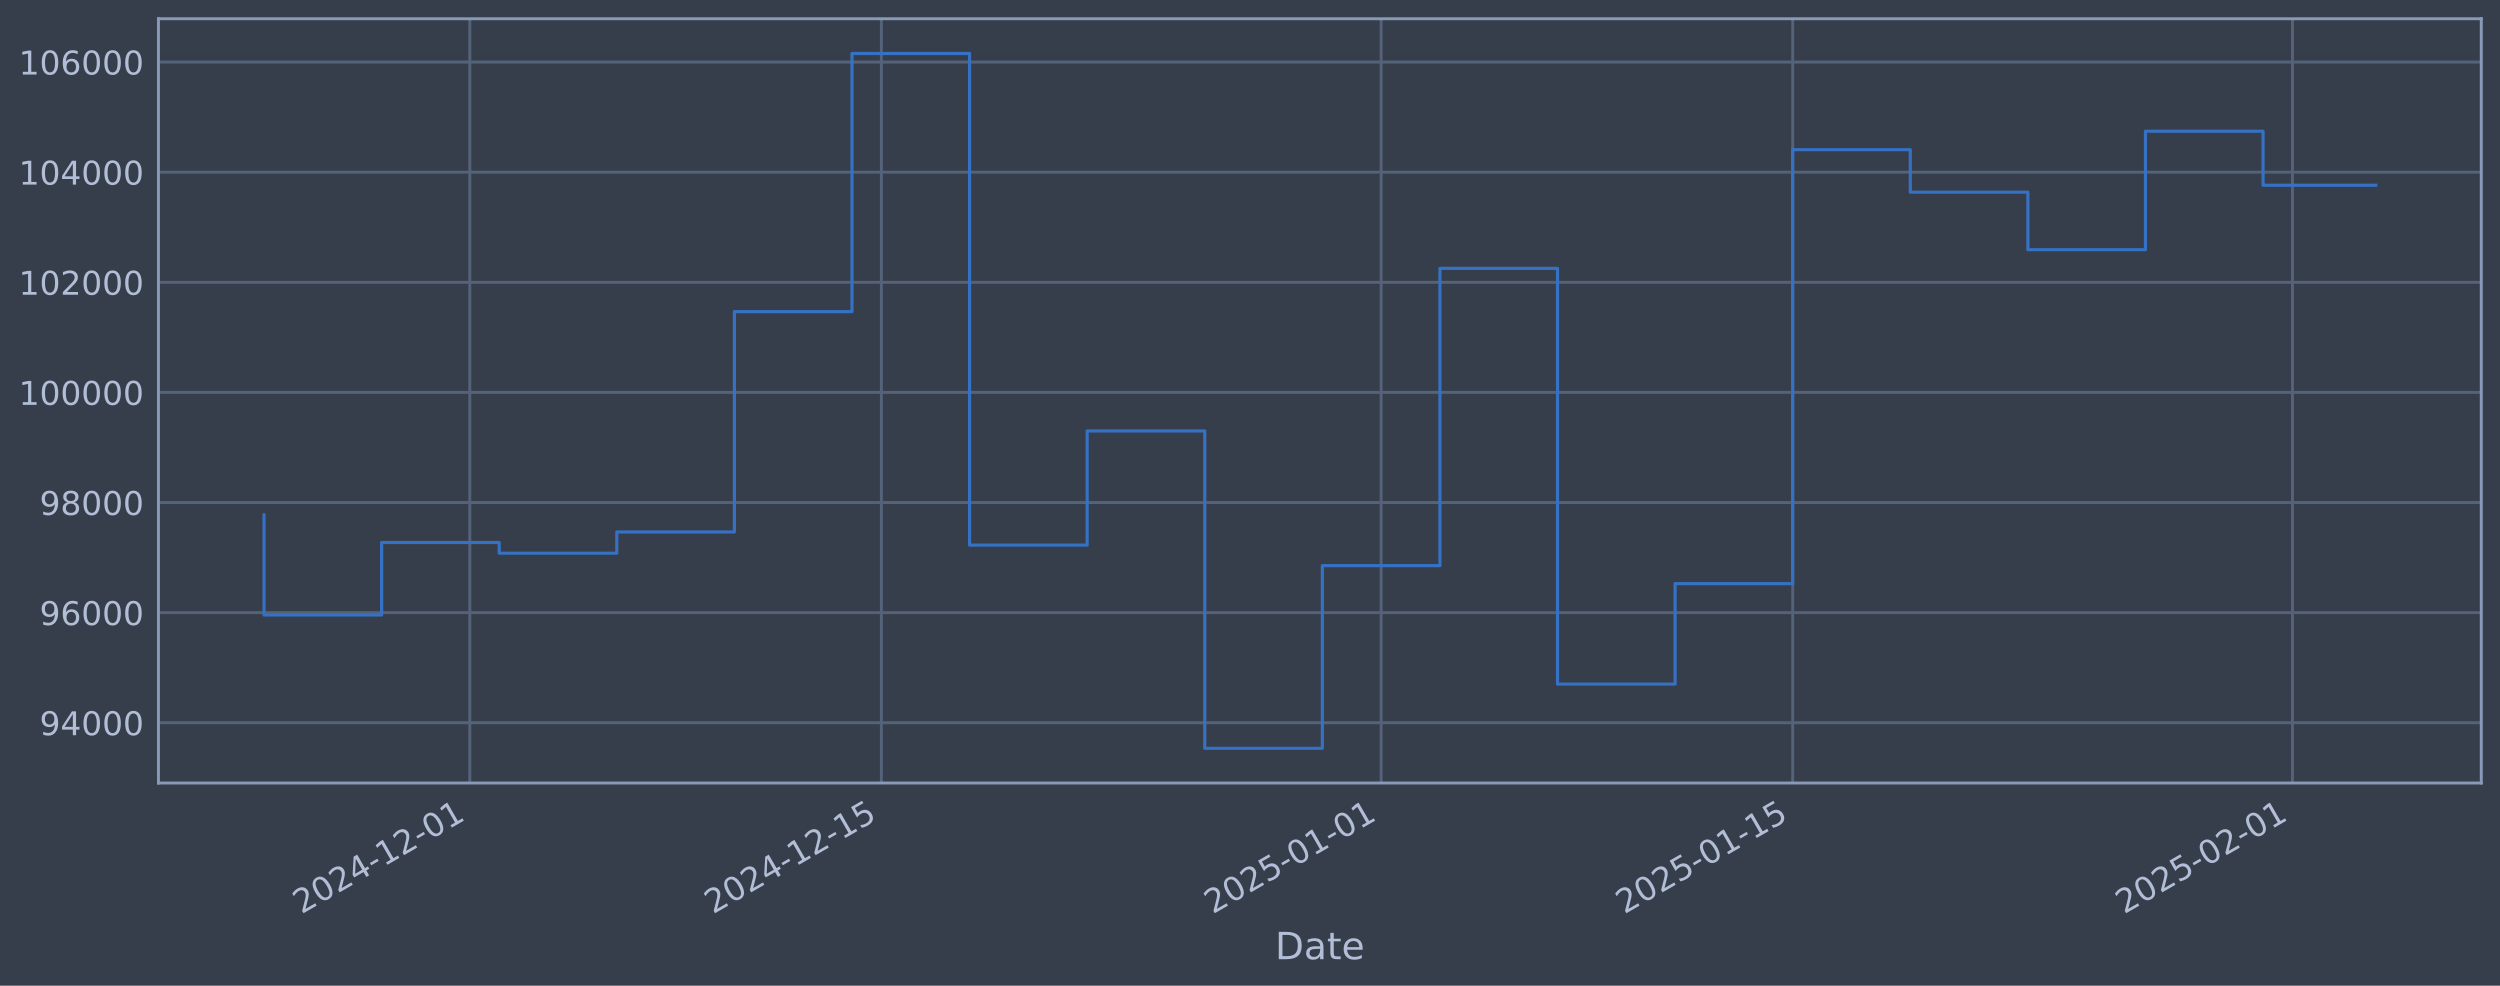
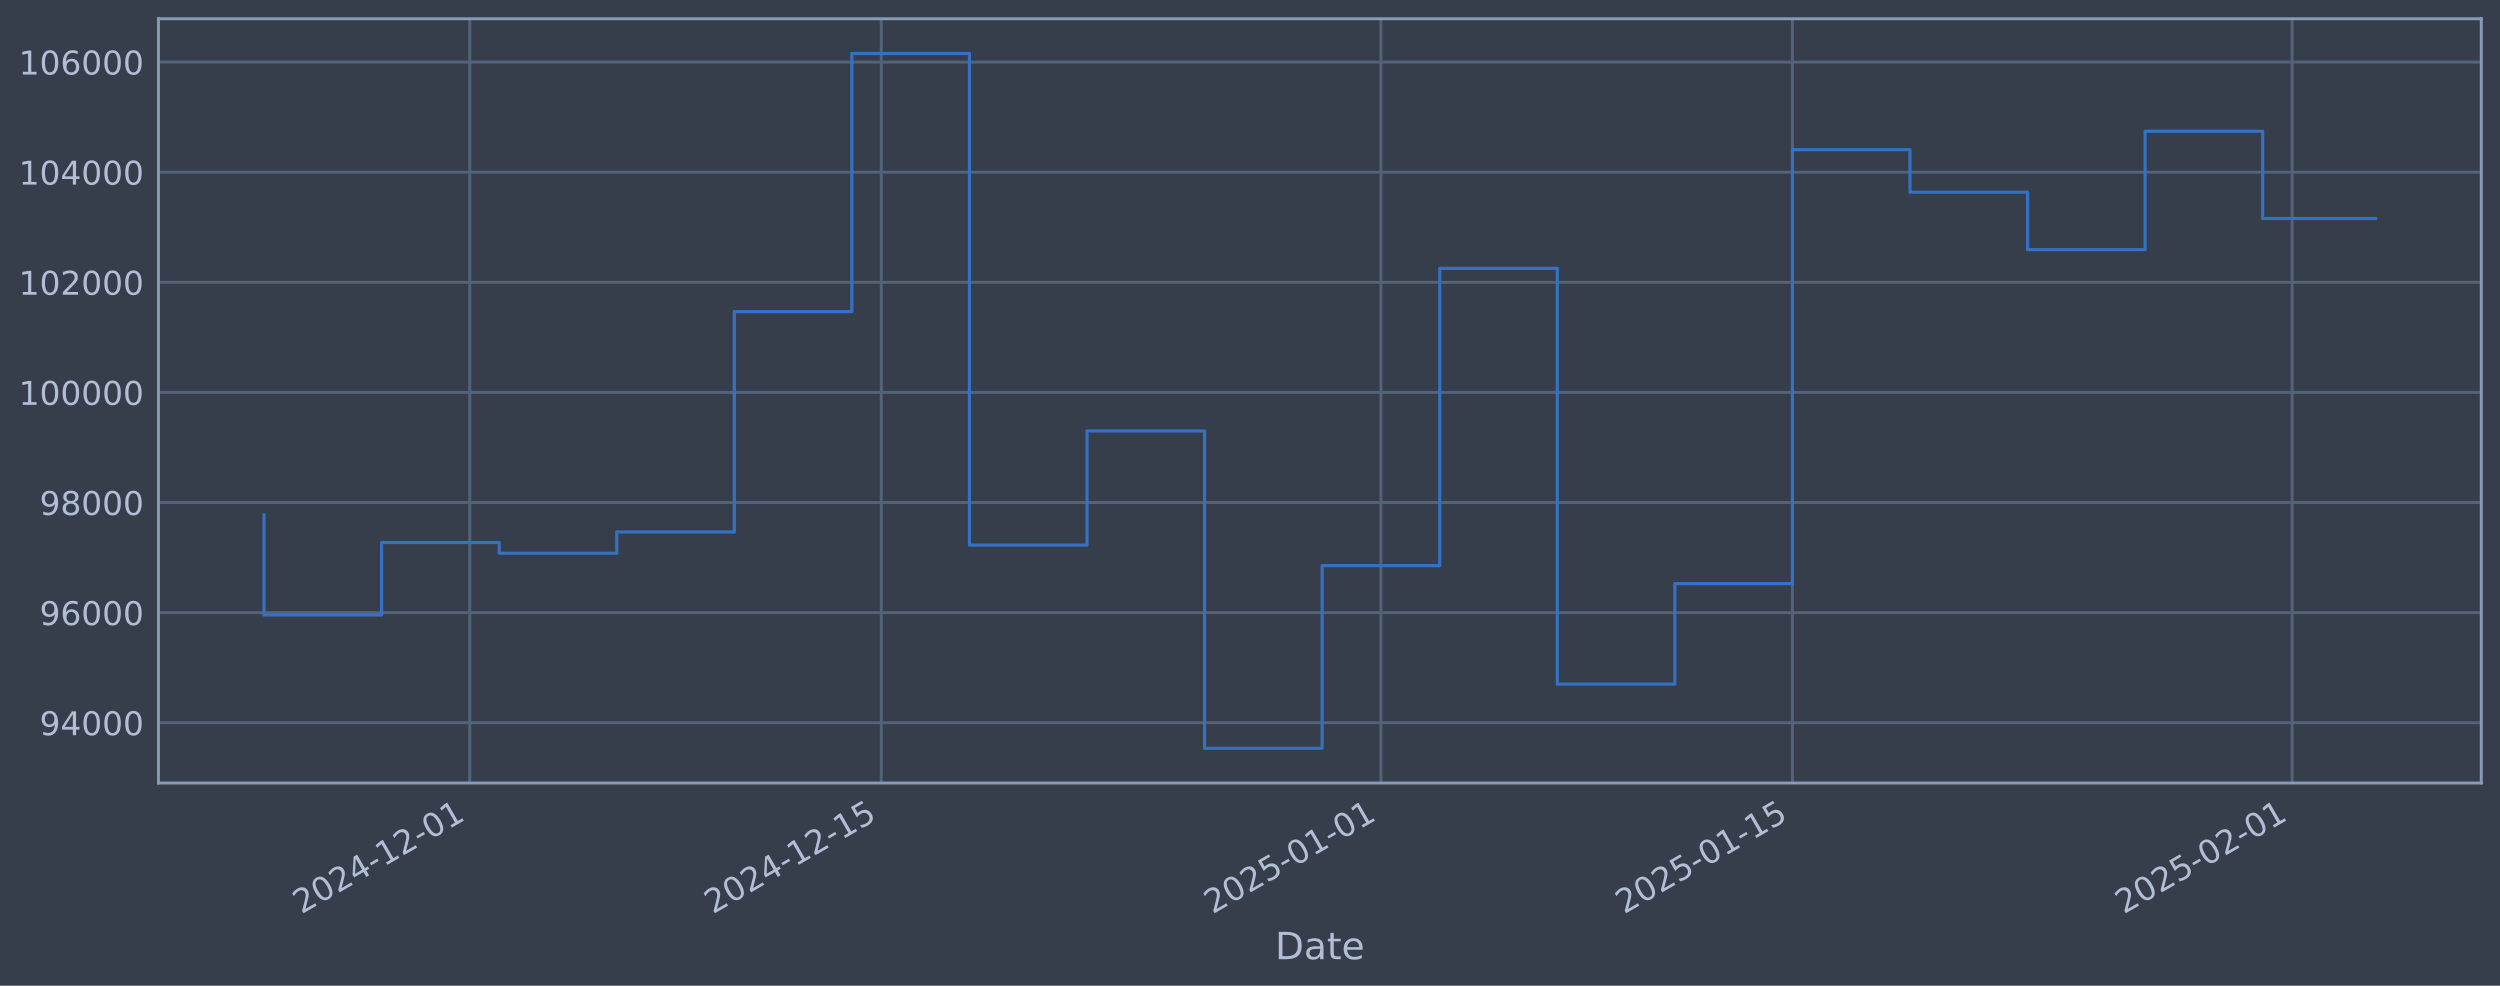
<svg xmlns="http://www.w3.org/2000/svg" xmlns:xlink="http://www.w3.org/1999/xlink" width="960.9pt" height="378.87pt" viewBox="0 0 960.9 378.87" version="1.1">
  <defs>
    <style type="text/css">*{stroke-linejoin: round; stroke-linecap: butt}</style>
  </defs>
  <g id="figure_1">
    <g id="patch_1">
      <path d="M 0 378.87  L 960.9 378.87  L 960.9 0  L 0 0  z " style="fill: #373e4b" />
    </g>
    <g id="axes_1">
      <g id="patch_2">
        <path d="M 60.901 300.96  L 953.701 300.96  L 953.701 7.2  L 60.901 7.2  z " style="fill: #373e4b" />
      </g>
      <g id="matplotlib.axis_1">
        <g id="xtick_1">
          <g id="line2d_1">
-             <path d="M 180.577 300.96  L 180.577 7.2  " clip-path="url(#p87a9a09426)" style="fill: none; stroke: #546379; stroke-width: 1.12; stroke-linecap: square" />
+             <path d="M 180.562 300.96  L 180.562 7.2  " clip-path="url(#p89911b3992)" style="fill: none; stroke: #546379; stroke-width: 1.12; stroke-linecap: square" />
          </g>
          <g id="line2d_2" />
          <g id="text_1">
-             <g style="fill: #b1bed6" transform="translate(115.8513 351.4642) rotate(-30) scale(0.126 -0.126)">
+             <g style="fill: #b1bed6" transform="translate(115.8367 351.4642) rotate(-30) scale(0.126 -0.126)">
              <defs>
                <path id="DejaVuSans-32" d="M 1228 531  L 3431 531  L 3431 0  L 469 0  L 469 531  Q 828 903 1448 1529  Q 2069 2156 2228 2338  Q 2531 2678 2651 2914  Q 2772 3150 2772 3378  Q 2772 3750 2511 3984  Q 2250 4219 1831 4219  Q 1534 4219 1204 4116  Q 875 4013 500 3803  L 500 4441  Q 881 4594 1212 4672  Q 1544 4750 1819 4750  Q 2544 4750 2975 4387  Q 3406 4025 3406 3419  Q 3406 3131 3298 2873  Q 3191 2616 2906 2266  Q 2828 2175 2409 1742  Q 1991 1309 1228 531  z " transform="scale(0.015625)" />
                <path id="DejaVuSans-30" d="M 2034 4250  Q 1547 4250 1301 3770  Q 1056 3291 1056 2328  Q 1056 1369 1301 889  Q 1547 409 2034 409  Q 2525 409 2770 889  Q 3016 1369 3016 2328  Q 3016 3291 2770 3770  Q 2525 4250 2034 4250  z M 2034 4750  Q 2819 4750 3233 4129  Q 3647 3509 3647 2328  Q 3647 1150 3233 529  Q 2819 -91 2034 -91  Q 1250 -91 836 529  Q 422 1150 422 2328  Q 422 3509 836 4129  Q 1250 4750 2034 4750  z " transform="scale(0.015625)" />
                <path id="DejaVuSans-34" d="M 2419 4116  L 825 1625  L 2419 1625  L 2419 4116  z M 2253 4666  L 3047 4666  L 3047 1625  L 3713 1625  L 3713 1100  L 3047 1100  L 3047 0  L 2419 0  L 2419 1100  L 313 1100  L 313 1709  L 2253 4666  z " transform="scale(0.015625)" />
                <path id="DejaVuSans-2d" d="M 313 2009  L 1997 2009  L 1997 1497  L 313 1497  L 313 2009  z " transform="scale(0.015625)" />
                <path id="DejaVuSans-31" d="M 794 531  L 1825 531  L 1825 4091  L 703 3866  L 703 4441  L 1819 4666  L 2450 4666  L 2450 531  L 3481 531  L 3481 0  L 794 0  L 794 531  z " transform="scale(0.015625)" />
              </defs>
              <use xlink:href="#DejaVuSans-32" />
              <use xlink:href="#DejaVuSans-30" transform="translate(63.62305 0)" />
              <use xlink:href="#DejaVuSans-32" transform="translate(127.2461 0)" />
              <use xlink:href="#DejaVuSans-34" transform="translate(190.8691 0)" />
              <use xlink:href="#DejaVuSans-2d" transform="translate(254.4922 0)" />
              <use xlink:href="#DejaVuSans-31" transform="translate(290.5762 0)" />
              <use xlink:href="#DejaVuSans-32" transform="translate(354.1992 0)" />
              <use xlink:href="#DejaVuSans-2d" transform="translate(417.8223 0)" />
              <use xlink:href="#DejaVuSans-30" transform="translate(453.9062 0)" />
              <use xlink:href="#DejaVuSans-31" transform="translate(517.5293 0)" />
            </g>
          </g>
        </g>
        <g id="xtick_2">
          <g id="line2d_3">
-             <path d="M 338.766 300.96  L 338.766 7.2  " clip-path="url(#p87a9a09426)" style="fill: none; stroke: #546379; stroke-width: 1.12; stroke-linecap: square" />
+             <path d="M 338.722 300.96  L 338.722 7.2  " clip-path="url(#p89911b3992)" style="fill: none; stroke: #546379; stroke-width: 1.12; stroke-linecap: square" />
          </g>
          <g id="line2d_4" />
          <g id="text_2">
-             <g style="fill: #b1bed6" transform="translate(274.0402 351.4642) rotate(-30) scale(0.126 -0.126)">
+             <g style="fill: #b1bed6" transform="translate(273.9965 351.4642) rotate(-30) scale(0.126 -0.126)">
              <defs>
                <path id="DejaVuSans-35" d="M 691 4666  L 3169 4666  L 3169 4134  L 1269 4134  L 1269 2991  Q 1406 3038 1543 3061  Q 1681 3084 1819 3084  Q 2600 3084 3056 2656  Q 3513 2228 3513 1497  Q 3513 744 3044 326  Q 2575 -91 1722 -91  Q 1428 -91 1123 -41  Q 819 9 494 109  L 494 744  Q 775 591 1075 516  Q 1375 441 1709 441  Q 2250 441 2565 725  Q 2881 1009 2881 1497  Q 2881 1984 2565 2268  Q 2250 2553 1709 2553  Q 1456 2553 1204 2497  Q 953 2441 691 2322  L 691 4666  z " transform="scale(0.015625)" />
              </defs>
              <use xlink:href="#DejaVuSans-32" />
              <use xlink:href="#DejaVuSans-30" transform="translate(63.62305 0)" />
              <use xlink:href="#DejaVuSans-32" transform="translate(127.2461 0)" />
              <use xlink:href="#DejaVuSans-34" transform="translate(190.8691 0)" />
              <use xlink:href="#DejaVuSans-2d" transform="translate(254.4922 0)" />
              <use xlink:href="#DejaVuSans-31" transform="translate(290.5762 0)" />
              <use xlink:href="#DejaVuSans-32" transform="translate(354.1992 0)" />
              <use xlink:href="#DejaVuSans-2d" transform="translate(417.8223 0)" />
              <use xlink:href="#DejaVuSans-31" transform="translate(453.9062 0)" />
              <use xlink:href="#DejaVuSans-35" transform="translate(517.5293 0)" />
            </g>
          </g>
        </g>
        <g id="xtick_3">
          <g id="line2d_5">
-             <path d="M 530.852 300.96  L 530.852 7.2  " clip-path="url(#p87a9a09426)" style="fill: none; stroke: #546379; stroke-width: 1.12; stroke-linecap: square" />
+             <path d="M 530.773 300.96  L 530.773 7.2  " clip-path="url(#p89911b3992)" style="fill: none; stroke: #546379; stroke-width: 1.12; stroke-linecap: square" />
          </g>
          <g id="line2d_6" />
          <g id="text_3">
-             <g style="fill: #b1bed6" transform="translate(466.1268 351.4642) rotate(-30) scale(0.126 -0.126)">
+             <g style="fill: #b1bed6" transform="translate(466.0477 351.4642) rotate(-30) scale(0.126 -0.126)">
              <use xlink:href="#DejaVuSans-32" />
              <use xlink:href="#DejaVuSans-30" transform="translate(63.62305 0)" />
              <use xlink:href="#DejaVuSans-32" transform="translate(127.2461 0)" />
              <use xlink:href="#DejaVuSans-35" transform="translate(190.8691 0)" />
              <use xlink:href="#DejaVuSans-2d" transform="translate(254.4922 0)" />
              <use xlink:href="#DejaVuSans-30" transform="translate(290.5762 0)" />
              <use xlink:href="#DejaVuSans-31" transform="translate(354.1992 0)" />
              <use xlink:href="#DejaVuSans-2d" transform="translate(417.8223 0)" />
              <use xlink:href="#DejaVuSans-30" transform="translate(453.9062 0)" />
              <use xlink:href="#DejaVuSans-31" transform="translate(517.5293 0)" />
            </g>
          </g>
        </g>
        <g id="xtick_4">
          <g id="line2d_7">
-             <path d="M 689.041 300.96  L 689.041 7.2  " clip-path="url(#p87a9a09426)" style="fill: none; stroke: #546379; stroke-width: 1.12; stroke-linecap: square" />
+             <path d="M 688.933 300.96  L 688.933 7.2  " clip-path="url(#p89911b3992)" style="fill: none; stroke: #546379; stroke-width: 1.12; stroke-linecap: square" />
          </g>
          <g id="line2d_8" />
          <g id="text_4">
-             <g style="fill: #b1bed6" transform="translate(624.3157 351.4642) rotate(-30) scale(0.126 -0.126)">
+             <g style="fill: #b1bed6" transform="translate(624.2075 351.4642) rotate(-30) scale(0.126 -0.126)">
              <use xlink:href="#DejaVuSans-32" />
              <use xlink:href="#DejaVuSans-30" transform="translate(63.62305 0)" />
              <use xlink:href="#DejaVuSans-32" transform="translate(127.2461 0)" />
              <use xlink:href="#DejaVuSans-35" transform="translate(190.8691 0)" />
              <use xlink:href="#DejaVuSans-2d" transform="translate(254.4922 0)" />
              <use xlink:href="#DejaVuSans-30" transform="translate(290.5762 0)" />
              <use xlink:href="#DejaVuSans-31" transform="translate(354.1992 0)" />
              <use xlink:href="#DejaVuSans-2d" transform="translate(417.8223 0)" />
              <use xlink:href="#DejaVuSans-31" transform="translate(453.9062 0)" />
              <use xlink:href="#DejaVuSans-35" transform="translate(517.5293 0)" />
            </g>
          </g>
        </g>
        <g id="xtick_5">
          <g id="line2d_9">
-             <path d="M 881.128 300.96  L 881.128 7.2  " clip-path="url(#p87a9a09426)" style="fill: none; stroke: #546379; stroke-width: 1.12; stroke-linecap: square" />
+             <path d="M 880.984 300.96  L 880.984 7.2  " clip-path="url(#p89911b3992)" style="fill: none; stroke: #546379; stroke-width: 1.12; stroke-linecap: square" />
          </g>
          <g id="line2d_10" />
          <g id="text_5">
-             <g style="fill: #b1bed6" transform="translate(816.4023 351.4642) rotate(-30) scale(0.126 -0.126)">
+             <g style="fill: #b1bed6" transform="translate(816.2587 351.4642) rotate(-30) scale(0.126 -0.126)">
              <use xlink:href="#DejaVuSans-32" />
              <use xlink:href="#DejaVuSans-30" transform="translate(63.62305 0)" />
              <use xlink:href="#DejaVuSans-32" transform="translate(127.2461 0)" />
              <use xlink:href="#DejaVuSans-35" transform="translate(190.8691 0)" />
              <use xlink:href="#DejaVuSans-2d" transform="translate(254.4922 0)" />
              <use xlink:href="#DejaVuSans-30" transform="translate(290.5762 0)" />
              <use xlink:href="#DejaVuSans-32" transform="translate(354.1992 0)" />
              <use xlink:href="#DejaVuSans-2d" transform="translate(417.8223 0)" />
              <use xlink:href="#DejaVuSans-30" transform="translate(453.9062 0)" />
              <use xlink:href="#DejaVuSans-31" transform="translate(517.5293 0)" />
            </g>
          </g>
        </g>
        <g id="text_6">
          <g style="fill: #b1bed6" transform="translate(490.0914 368.6753) scale(0.144 -0.144)">
            <defs>
              <path id="DejaVuSans-44" d="M 1259 4147  L 1259 519  L 2022 519  Q 2988 519 3436 956  Q 3884 1394 3884 2338  Q 3884 3275 3436 3711  Q 2988 4147 2022 4147  L 1259 4147  z M 628 4666  L 1925 4666  Q 3281 4666 3915 4102  Q 4550 3538 4550 2338  Q 4550 1131 3912 565  Q 3275 0 1925 0  L 628 0  L 628 4666  z " transform="scale(0.015625)" />
              <path id="DejaVuSans-61" d="M 2194 1759  Q 1497 1759 1228 1600  Q 959 1441 959 1056  Q 959 750 1161 570  Q 1363 391 1709 391  Q 2188 391 2477 730  Q 2766 1069 2766 1631  L 2766 1759  L 2194 1759  z M 3341 1997  L 3341 0  L 2766 0  L 2766 531  Q 2569 213 2275 61  Q 1981 -91 1556 -91  Q 1019 -91 701 211  Q 384 513 384 1019  Q 384 1609 779 1909  Q 1175 2209 1959 2209  L 2766 2209  L 2766 2266  Q 2766 2663 2505 2880  Q 2244 3097 1772 3097  Q 1472 3097 1187 3025  Q 903 2953 641 2809  L 641 3341  Q 956 3463 1253 3523  Q 1550 3584 1831 3584  Q 2591 3584 2966 3190  Q 3341 2797 3341 1997  z " transform="scale(0.015625)" />
              <path id="DejaVuSans-74" d="M 1172 4494  L 1172 3500  L 2356 3500  L 2356 3053  L 1172 3053  L 1172 1153  Q 1172 725 1289 603  Q 1406 481 1766 481  L 2356 481  L 2356 0  L 1766 0  Q 1100 0 847 248  Q 594 497 594 1153  L 594 3053  L 172 3053  L 172 3500  L 594 3500  L 594 4494  L 1172 4494  z " transform="scale(0.015625)" />
              <path id="DejaVuSans-65" d="M 3597 1894  L 3597 1613  L 953 1613  Q 991 1019 1311 708  Q 1631 397 2203 397  Q 2534 397 2845 478  Q 3156 559 3463 722  L 3463 178  Q 3153 47 2828 -22  Q 2503 -91 2169 -91  Q 1331 -91 842 396  Q 353 884 353 1716  Q 353 2575 817 3079  Q 1281 3584 2069 3584  Q 2775 3584 3186 3129  Q 3597 2675 3597 1894  z M 3022 2063  Q 3016 2534 2758 2815  Q 2500 3097 2075 3097  Q 1594 3097 1305 2825  Q 1016 2553 972 2059  L 3022 2063  z " transform="scale(0.015625)" />
            </defs>
            <use xlink:href="#DejaVuSans-44" />
            <use xlink:href="#DejaVuSans-61" transform="translate(77.00195 0)" />
            <use xlink:href="#DejaVuSans-74" transform="translate(138.2812 0)" />
            <use xlink:href="#DejaVuSans-65" transform="translate(177.4902 0)" />
          </g>
        </g>
      </g>
      <g id="matplotlib.axis_2">
        <g id="ytick_1">
          <g id="line2d_11">
-             <path d="M 60.901 277.797  L 953.701 277.797  " clip-path="url(#p87a9a09426)" style="fill: none; stroke: #546379; stroke-width: 1.12; stroke-linecap: square" />
+             <path d="M 60.901 277.797  L 953.701 277.797  " clip-path="url(#p89911b3992)" style="fill: none; stroke: #546379; stroke-width: 1.12; stroke-linecap: square" />
          </g>
          <g id="line2d_12" />
          <g id="text_7">
            <g style="fill: #b1bed6" transform="translate(15.21675 282.5841) scale(0.126 -0.126)">
              <defs>
                <path id="DejaVuSans-39" d="M 703 97  L 703 672  Q 941 559 1184 500  Q 1428 441 1663 441  Q 2288 441 2617 861  Q 2947 1281 2994 2138  Q 2813 1869 2534 1725  Q 2256 1581 1919 1581  Q 1219 1581 811 2004  Q 403 2428 403 3163  Q 403 3881 828 4315  Q 1253 4750 1959 4750  Q 2769 4750 3195 4129  Q 3622 3509 3622 2328  Q 3622 1225 3098 567  Q 2575 -91 1691 -91  Q 1453 -91 1209 -44  Q 966 3 703 97  z M 1959 2075  Q 2384 2075 2632 2365  Q 2881 2656 2881 3163  Q 2881 3666 2632 3958  Q 2384 4250 1959 4250  Q 1534 4250 1286 3958  Q 1038 3666 1038 3163  Q 1038 2656 1286 2365  Q 1534 2075 1959 2075  z " transform="scale(0.015625)" />
              </defs>
              <use xlink:href="#DejaVuSans-39" />
              <use xlink:href="#DejaVuSans-34" transform="translate(63.62305 0)" />
              <use xlink:href="#DejaVuSans-30" transform="translate(127.2461 0)" />
              <use xlink:href="#DejaVuSans-30" transform="translate(190.8691 0)" />
              <use xlink:href="#DejaVuSans-30" transform="translate(254.4922 0)" />
            </g>
          </g>
        </g>
        <g id="ytick_2">
          <g id="line2d_13">
-             <path d="M 60.901 235.473  L 953.701 235.473  " clip-path="url(#p87a9a09426)" style="fill: none; stroke: #546379; stroke-width: 1.12; stroke-linecap: square" />
+             <path d="M 60.901 235.473  L 953.701 235.473  " clip-path="url(#p89911b3992)" style="fill: none; stroke: #546379; stroke-width: 1.12; stroke-linecap: square" />
          </g>
          <g id="line2d_14" />
          <g id="text_8">
            <g style="fill: #b1bed6" transform="translate(15.21675 240.2602) scale(0.126 -0.126)">
              <defs>
                <path id="DejaVuSans-36" d="M 2113 2584  Q 1688 2584 1439 2293  Q 1191 2003 1191 1497  Q 1191 994 1439 701  Q 1688 409 2113 409  Q 2538 409 2786 701  Q 3034 994 3034 1497  Q 3034 2003 2786 2293  Q 2538 2584 2113 2584  z M 3366 4563  L 3366 3988  Q 3128 4100 2886 4159  Q 2644 4219 2406 4219  Q 1781 4219 1451 3797  Q 1122 3375 1075 2522  Q 1259 2794 1537 2939  Q 1816 3084 2150 3084  Q 2853 3084 3261 2657  Q 3669 2231 3669 1497  Q 3669 778 3244 343  Q 2819 -91 2113 -91  Q 1303 -91 875 529  Q 447 1150 447 2328  Q 447 3434 972 4092  Q 1497 4750 2381 4750  Q 2619 4750 2861 4703  Q 3103 4656 3366 4563  z " transform="scale(0.015625)" />
              </defs>
              <use xlink:href="#DejaVuSans-39" />
              <use xlink:href="#DejaVuSans-36" transform="translate(63.62305 0)" />
              <use xlink:href="#DejaVuSans-30" transform="translate(127.2461 0)" />
              <use xlink:href="#DejaVuSans-30" transform="translate(190.8691 0)" />
              <use xlink:href="#DejaVuSans-30" transform="translate(254.4922 0)" />
            </g>
          </g>
        </g>
        <g id="ytick_3">
          <g id="line2d_15">
-             <path d="M 60.901 193.149  L 953.701 193.149  " clip-path="url(#p87a9a09426)" style="fill: none; stroke: #546379; stroke-width: 1.12; stroke-linecap: square" />
+             <path d="M 60.901 193.149  L 953.701 193.149  " clip-path="url(#p89911b3992)" style="fill: none; stroke: #546379; stroke-width: 1.12; stroke-linecap: square" />
          </g>
          <g id="line2d_16" />
          <g id="text_9">
            <g style="fill: #b1bed6" transform="translate(15.21675 197.9364) scale(0.126 -0.126)">
              <defs>
                <path id="DejaVuSans-38" d="M 2034 2216  Q 1584 2216 1326 1975  Q 1069 1734 1069 1313  Q 1069 891 1326 650  Q 1584 409 2034 409  Q 2484 409 2743 651  Q 3003 894 3003 1313  Q 3003 1734 2745 1975  Q 2488 2216 2034 2216  z M 1403 2484  Q 997 2584 770 2862  Q 544 3141 544 3541  Q 544 4100 942 4425  Q 1341 4750 2034 4750  Q 2731 4750 3128 4425  Q 3525 4100 3525 3541  Q 3525 3141 3298 2862  Q 3072 2584 2669 2484  Q 3125 2378 3379 2068  Q 3634 1759 3634 1313  Q 3634 634 3220 271  Q 2806 -91 2034 -91  Q 1263 -91 848 271  Q 434 634 434 1313  Q 434 1759 690 2068  Q 947 2378 1403 2484  z M 1172 3481  Q 1172 3119 1398 2916  Q 1625 2713 2034 2713  Q 2441 2713 2670 2916  Q 2900 3119 2900 3481  Q 2900 3844 2670 4047  Q 2441 4250 2034 4250  Q 1625 4250 1398 4047  Q 1172 3844 1172 3481  z " transform="scale(0.015625)" />
              </defs>
              <use xlink:href="#DejaVuSans-39" />
              <use xlink:href="#DejaVuSans-38" transform="translate(63.62305 0)" />
              <use xlink:href="#DejaVuSans-30" transform="translate(127.2461 0)" />
              <use xlink:href="#DejaVuSans-30" transform="translate(190.8691 0)" />
              <use xlink:href="#DejaVuSans-30" transform="translate(254.4922 0)" />
            </g>
          </g>
        </g>
        <g id="ytick_4">
          <g id="line2d_17">
-             <path d="M 60.901 150.826  L 953.701 150.826  " clip-path="url(#p87a9a09426)" style="fill: none; stroke: #546379; stroke-width: 1.12; stroke-linecap: square" />
+             <path d="M 60.901 150.826  L 953.701 150.826  " clip-path="url(#p89911b3992)" style="fill: none; stroke: #546379; stroke-width: 1.12; stroke-linecap: square" />
          </g>
          <g id="line2d_18" />
          <g id="text_10">
            <g style="fill: #b1bed6" transform="translate(7.2 155.6126) scale(0.126 -0.126)">
              <use xlink:href="#DejaVuSans-31" />
              <use xlink:href="#DejaVuSans-30" transform="translate(63.62305 0)" />
              <use xlink:href="#DejaVuSans-30" transform="translate(127.2461 0)" />
              <use xlink:href="#DejaVuSans-30" transform="translate(190.8691 0)" />
              <use xlink:href="#DejaVuSans-30" transform="translate(254.4922 0)" />
              <use xlink:href="#DejaVuSans-30" transform="translate(318.1152 0)" />
            </g>
          </g>
        </g>
        <g id="ytick_5">
          <g id="line2d_19">
-             <path d="M 60.901 108.502  L 953.701 108.502  " clip-path="url(#p87a9a09426)" style="fill: none; stroke: #546379; stroke-width: 1.12; stroke-linecap: square" />
+             <path d="M 60.901 108.502  L 953.701 108.502  " clip-path="url(#p89911b3992)" style="fill: none; stroke: #546379; stroke-width: 1.12; stroke-linecap: square" />
          </g>
          <g id="line2d_20" />
          <g id="text_11">
            <g style="fill: #b1bed6" transform="translate(7.2 113.2888) scale(0.126 -0.126)">
              <use xlink:href="#DejaVuSans-31" />
              <use xlink:href="#DejaVuSans-30" transform="translate(63.62305 0)" />
              <use xlink:href="#DejaVuSans-32" transform="translate(127.2461 0)" />
              <use xlink:href="#DejaVuSans-30" transform="translate(190.8691 0)" />
              <use xlink:href="#DejaVuSans-30" transform="translate(254.4922 0)" />
              <use xlink:href="#DejaVuSans-30" transform="translate(318.1152 0)" />
            </g>
          </g>
        </g>
        <g id="ytick_6">
          <g id="line2d_21">
-             <path d="M 60.901 66.178  L 953.701 66.178  " clip-path="url(#p87a9a09426)" style="fill: none; stroke: #546379; stroke-width: 1.12; stroke-linecap: square" />
+             <path d="M 60.901 66.178  L 953.701 66.178  " clip-path="url(#p89911b3992)" style="fill: none; stroke: #546379; stroke-width: 1.12; stroke-linecap: square" />
          </g>
          <g id="line2d_22" />
          <g id="text_12">
            <g style="fill: #b1bed6" transform="translate(7.2 70.96502) scale(0.126 -0.126)">
              <use xlink:href="#DejaVuSans-31" />
              <use xlink:href="#DejaVuSans-30" transform="translate(63.62305 0)" />
              <use xlink:href="#DejaVuSans-34" transform="translate(127.2461 0)" />
              <use xlink:href="#DejaVuSans-30" transform="translate(190.8691 0)" />
              <use xlink:href="#DejaVuSans-30" transform="translate(254.4922 0)" />
              <use xlink:href="#DejaVuSans-30" transform="translate(318.1152 0)" />
            </g>
          </g>
        </g>
        <g id="ytick_7">
          <g id="line2d_23">
-             <path d="M 60.901 23.854  L 953.701 23.854  " clip-path="url(#p87a9a09426)" style="fill: none; stroke: #546379; stroke-width: 1.12; stroke-linecap: square" />
+             <path d="M 60.901 23.854  L 953.701 23.854  " clip-path="url(#p89911b3992)" style="fill: none; stroke: #546379; stroke-width: 1.12; stroke-linecap: square" />
          </g>
          <g id="line2d_24" />
          <g id="text_13">
            <g style="fill: #b1bed6" transform="translate(7.2 28.64121) scale(0.126 -0.126)">
              <use xlink:href="#DejaVuSans-31" />
              <use xlink:href="#DejaVuSans-30" transform="translate(63.62305 0)" />
              <use xlink:href="#DejaVuSans-36" transform="translate(127.2461 0)" />
              <use xlink:href="#DejaVuSans-30" transform="translate(190.8691 0)" />
              <use xlink:href="#DejaVuSans-30" transform="translate(254.4922 0)" />
              <use xlink:href="#DejaVuSans-30" transform="translate(318.1152 0)" />
            </g>
          </g>
        </g>
      </g>
      <g id="line2d_25">
-         <path d="M 101.482 197.87  L 101.482 236.383  L 146.679 236.383  L 146.679 208.521  L 191.876 208.521  L 191.876 212.628  L 237.073 212.628  L 237.073 204.459  L 282.27 204.459  L 282.27 119.77  L 327.467 119.77  L 327.467 20.553  L 372.663 20.553  L 372.663 209.517  L 417.86 209.517  L 417.86 165.636  L 463.057 165.636  L 463.057 287.607  L 508.254 287.607  L 508.254 217.409  L 553.451 217.409  L 553.451 103.141  L 598.648 103.141  L 598.648 262.927  L 643.844 262.927  L 643.844 224.318  L 689.041 224.318  L 689.041 57.525  L 734.238 57.525  L 734.238 73.859  L 779.435 73.859  L 779.435 95.961  L 824.632 95.961  L 824.632 50.434  L 869.829 50.434  L 869.829 71.187  L 913.119 71.187  " clip-path="url(#p87a9a09426)" style="fill: none; stroke: #3572c6; stroke-width: 1.2; stroke-linecap: square" />
+         <path d="M 101.482 197.87  L 101.482 236.383  L 146.671 236.383  L 146.671 208.521  L 191.859 208.521  L 191.859 212.628  L 237.048 212.628  L 237.048 204.459  L 282.236 204.459  L 282.236 119.77  L 327.425 119.77  L 327.425 20.553  L 372.613 20.553  L 372.613 209.517  L 417.802 209.517  L 417.802 165.636  L 462.99 165.636  L 462.99 287.607  L 508.179 287.607  L 508.179 217.409  L 553.367 217.409  L 553.367 103.141  L 598.556 103.141  L 598.556 262.927  L 643.745 262.927  L 643.745 224.318  L 688.933 224.318  L 688.933 57.525  L 734.122 57.525  L 734.122 73.859  L 779.31 73.859  L 779.31 95.961  L 824.499 95.961  L 824.499 50.434  L 869.687 50.434  L 869.687 83.986  L 913.119 83.986  " clip-path="url(#p89911b3992)" style="fill: none; stroke: #3572c6; stroke-width: 1.2; stroke-linecap: square" />
      </g>
      <g id="patch_3">
        <path d="M 60.901 300.96  L 60.901 7.2  " style="fill: none; stroke: #899ab8; stroke-width: 1.12; stroke-linejoin: miter; stroke-linecap: square" />
      </g>
      <g id="patch_4">
        <path d="M 953.701 300.96  L 953.701 7.2  " style="fill: none; stroke: #899ab8; stroke-width: 1.12; stroke-linejoin: miter; stroke-linecap: square" />
      </g>
      <g id="patch_5">
        <path d="M 60.901 300.96  L 953.701 300.96  " style="fill: none; stroke: #899ab8; stroke-width: 1.12; stroke-linejoin: miter; stroke-linecap: square" />
      </g>
      <g id="patch_6">
        <path d="M 60.901 7.2  L 953.701 7.2  " style="fill: none; stroke: #899ab8; stroke-width: 1.12; stroke-linejoin: miter; stroke-linecap: square" />
      </g>
    </g>
  </g>
  <defs>
-     <clipPath id="p87a9a09426">
+     <clipPath id="p89911b3992">
      <rect x="60.901" y="7.2" width="892.8" height="293.76" />
    </clipPath>
  </defs>
</svg>
